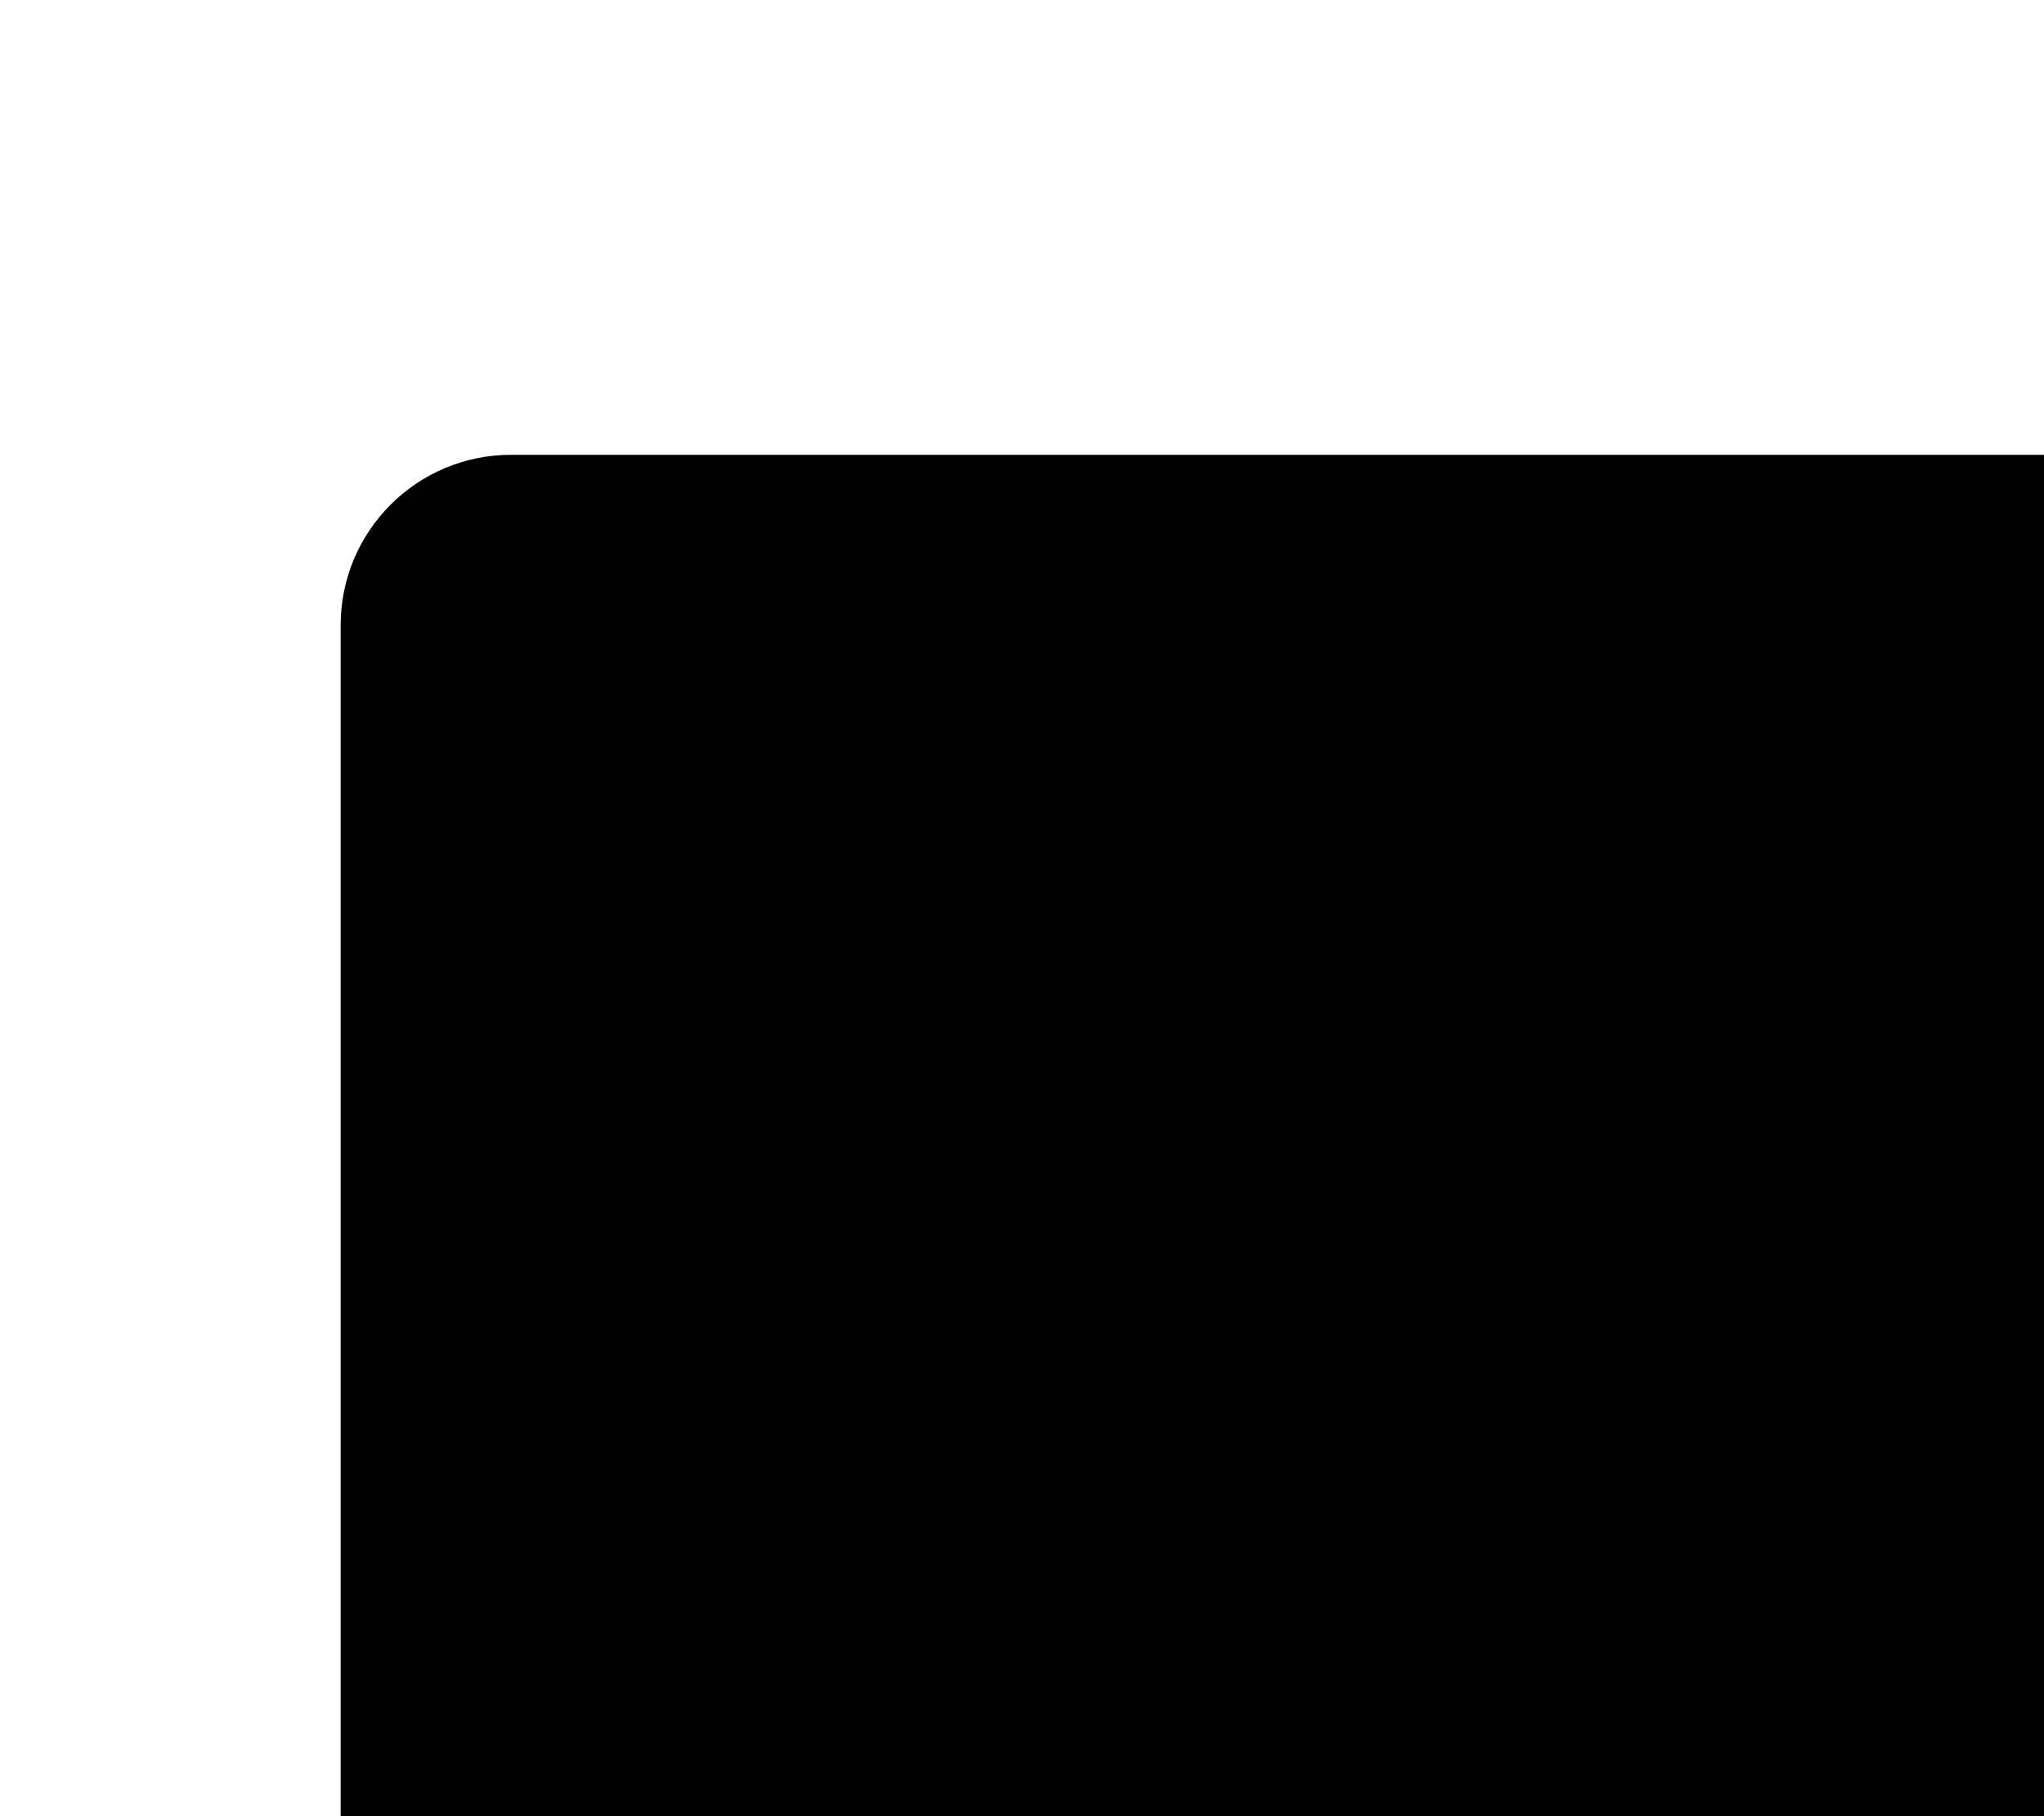
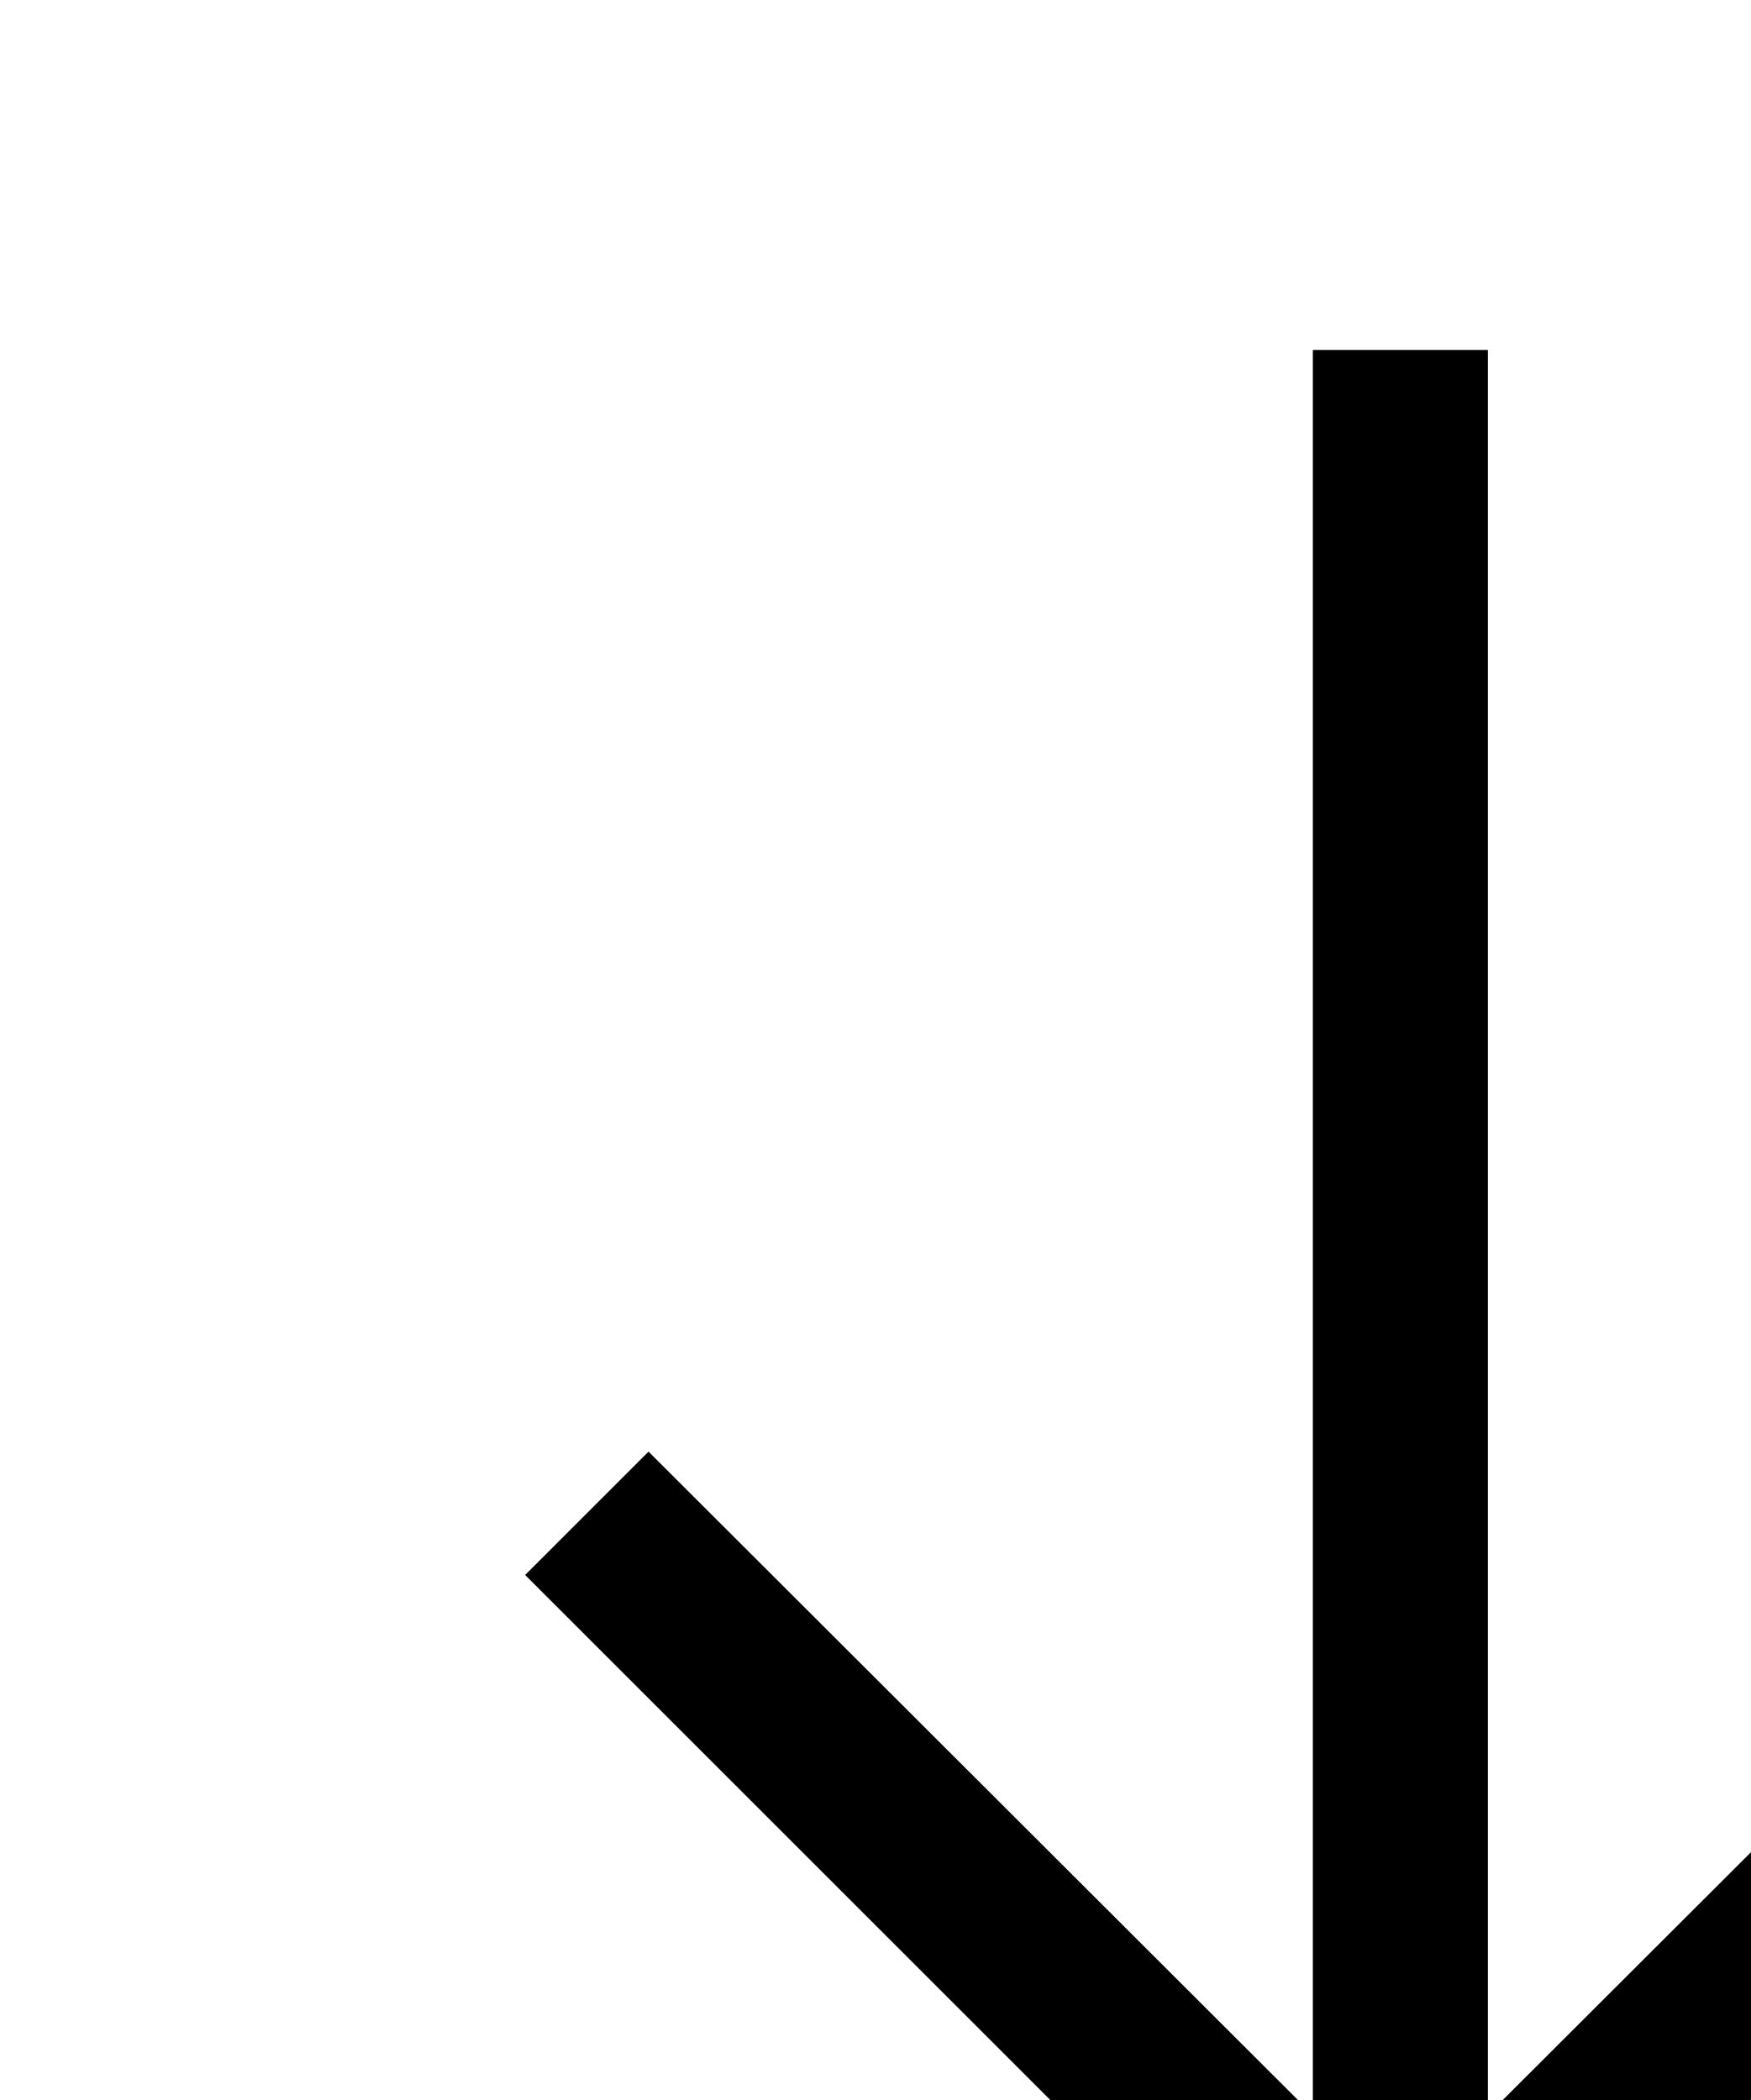
<svg xmlns="http://www.w3.org/2000/svg">
-   <path d="M10 13.33H3a1 1 0 01-1-1V3.67a1 1 0 011-1h10a1 1 0 011 1v5.66" />
-   <path d="M8.67 10.67a2.67 2.67 0 100-5.34 2.67 2.67 0 000 5.34zM14 13.33L10.67 10" />
+   <path d="M12.295 8.295L8.5 12.085V2H7.5V12.085L3.705 8.295L3 9L8 14L13 9L12.295 8.295Z" />
</svg>
